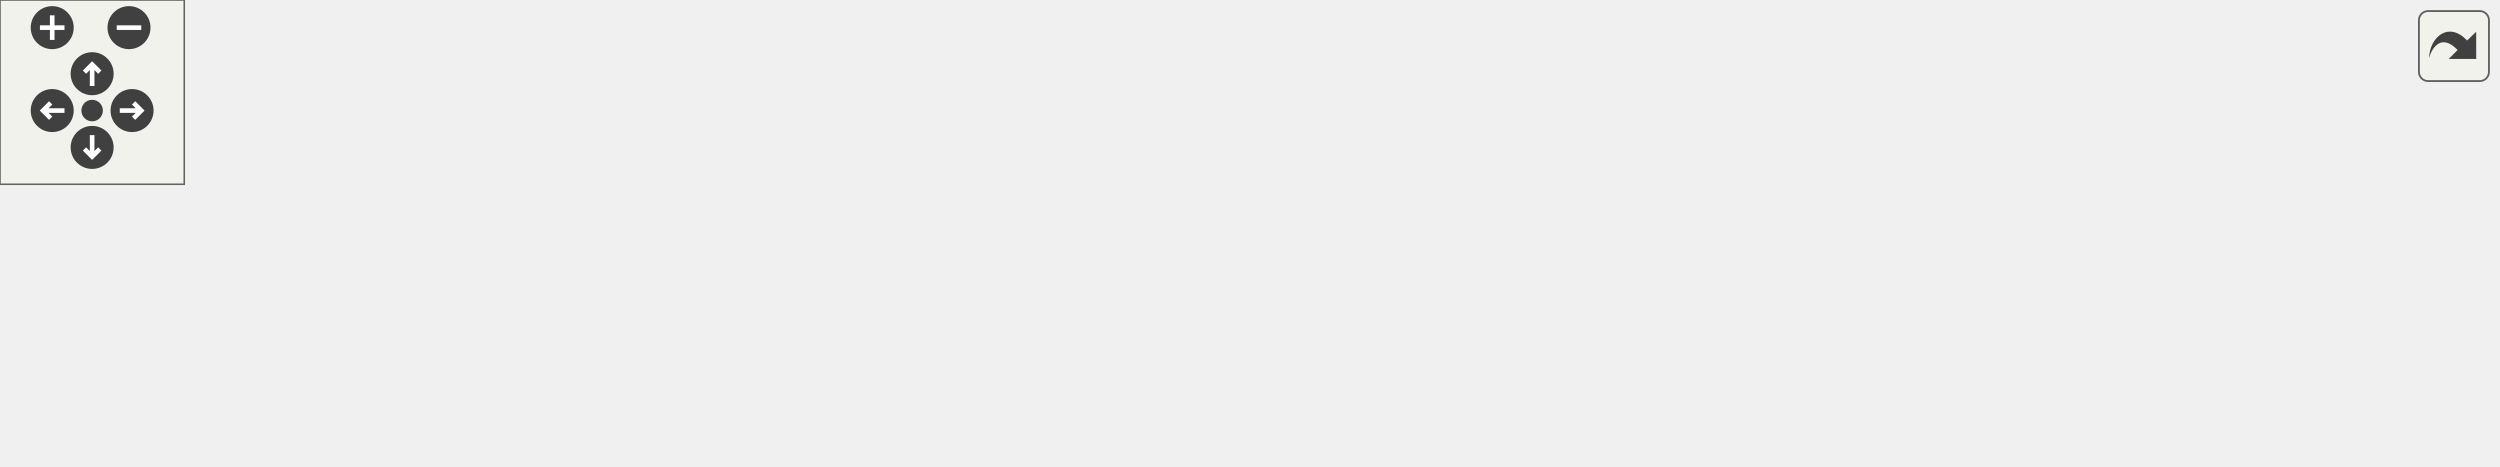
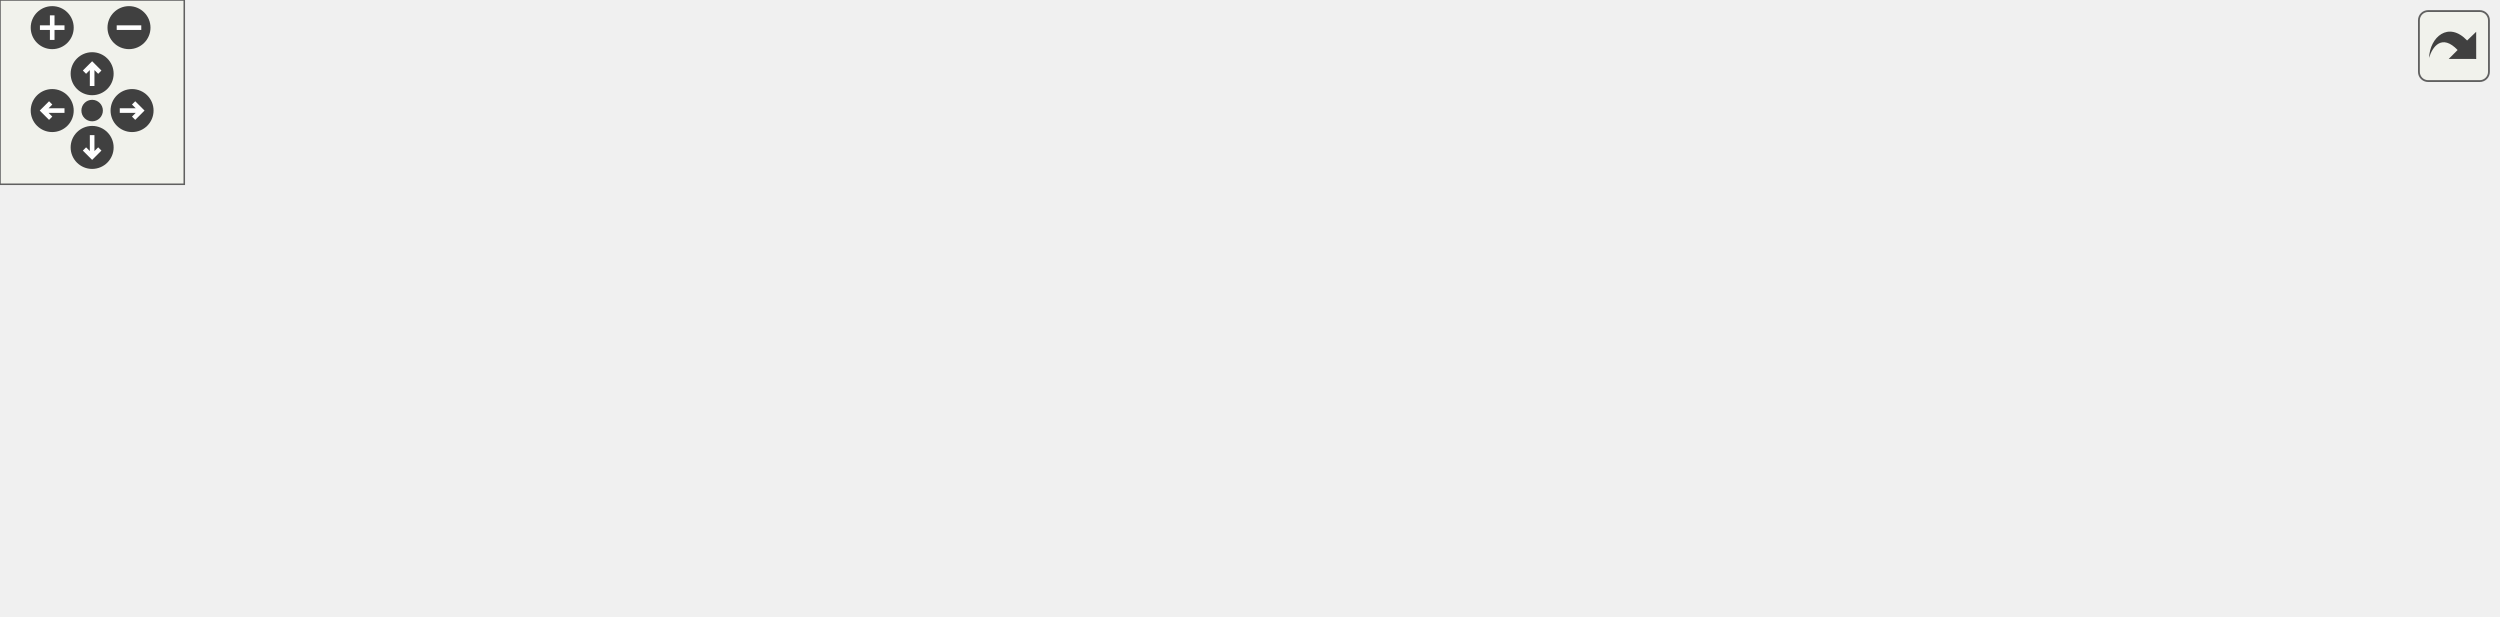
<svg xmlns="http://www.w3.org/2000/svg" xmlns:xlink="http://www.w3.org/1999/xlink" id="main" version="1.1" xml:space="preserve">
  <style type="text/css">
.edge:hover path { stroke: red; }
.edge:hover polygon { stroke: red; fill: red; }
</style>
  <defs>
    <circle id="rim" cx="0" cy="0" r="7" />
    <circle id="rim2" cx="0" cy="0" r="3.5" />
    <g id="zoomPlus">
      <use xlink:href="#rim" fill="#404040">
        <set attributeName="fill" to="#808080" begin="zoomplus.mouseover" end="zoomplus.mouseout" />
      </use>
      <path d="M-4,0h8M0,-4v8" fill="none" stroke="white" stroke-width="1.5" pointer-events="none" />
    </g>
    <g id="zoomMin">
      <use xlink:href="#rim" fill="#404040">
        <set attributeName="fill" to="#808080" begin="zoomminus.mouseover" end="zoomminus.mouseout" />
      </use>
      <path d="M-4,0h8" fill="none" stroke="white" stroke-width="1.5" pointer-events="none" />
    </g>
    <g id="dirArrow">
      <path fill="none" stroke="white" stroke-width="1.5" d="M0,-3.0v7 M-2.5,-0.5L0,-3.0L2.5,-0.5" />
    </g>
    <g id="resetDef">
      <use xlink:href="#rim2" fill="#404040">
        <set attributeName="fill" to="#808080" begin="reset.mouseover" end="reset.mouseout" />
      </use>
    </g>
  </defs>
  <svg id="graph" class="graph">
    <g id="viewport">
      <g id="node1" class="node">
        <g id="a_node1">
          <a xlink:title="Write a formatted EventType.ERROR message to the log endpoint.">
-             <polygon fill="#bfbfbf" stroke="black" points="652,-27.5 652,-57.5 813,-57.5 813,-27.5 652,-27.5" />
-             <text text-anchor="start" x="660" y="-45.5" font-family="Helvetica,sans-Serif" font-size="10.00">VolumeControl.Log.LogWriter.</text>
-             <text text-anchor="middle" x="732.5" y="-34.5" font-family="Helvetica,sans-Serif" font-size="10.00">Error</text>
+             <polygon fill="#bfbfbf" stroke="black" points="652,-49.5 652,-79.5 813,-79.5 813,-49.5 652,-49.5" />
+             <text text-anchor="start" x="660" y="-67.5" font-family="Helvetica,sans-Serif" font-size="10.00">VolumeControl.Log.LogWriter.</text>
+             <text text-anchor="middle" x="732.5" y="-56.5" font-family="Helvetica,sans-Serif" font-size="10.00">Error</text>
          </a>
        </g>
      </g>
      <g id="node2" class="node">
        <g id="a_node2">
          <a xlink:href="class_volume_control_1_1_core_audio_1_1_audio_device_manager.html#a4cb7f138bdd481ea15b97ed57664ddcb" target="_top" xlink:title="Gets the default device for the specified deviceRole .">
-             <polygon fill="none" stroke="black" points="440,-50 440,-91 616,-91 616,-50 440,-50" />
-             <text text-anchor="start" x="448" y="-79" font-family="Helvetica,sans-Serif" font-size="10.00">VolumeControl.CoreAudio.</text>
-             <text text-anchor="start" x="448" y="-68" font-family="Helvetica,sans-Serif" font-size="10.00">AudioDeviceManager.GetDefault</text>
-             <text text-anchor="middle" x="528" y="-57" font-family="Helvetica,sans-Serif" font-size="10.00">Device</text>
+             <polygon fill="none" stroke="black" points="440,-99 440,-140 616,-140 616,-99 440,-99" />
+             <text text-anchor="start" x="448" y="-128" font-family="Helvetica,sans-Serif" font-size="10.00">VolumeControl.CoreAudio.</text>
+             <text text-anchor="start" x="448" y="-117" font-family="Helvetica,sans-Serif" font-size="10.00">AudioDeviceManager.GetDefault</text>
+             <text text-anchor="middle" x="528" y="-106" font-family="Helvetica,sans-Serif" font-size="10.00">Device</text>
          </a>
        </g>
      </g>
      <g id="edge1" class="edge">
-         <path fill="none" stroke="midnightblue" d="M641.78,-54.91C633.22,-56.09 624.55,-57.29 616.02,-58.47" />
-         <polygon fill="midnightblue" stroke="midnightblue" points="642.33,-58.36 651.76,-53.53 641.37,-51.43 642.33,-58.36" />
+         <path fill="none" stroke="midnightblue" d="M666.41,-82.18C646.77,-87.51 625.04,-93.42 604.76,-98.92" />
+         <polygon fill="midnightblue" stroke="midnightblue" points="667.43,-85.53 676.17,-79.53 665.6,-78.77 667.43,-85.53" />
      </g>
      <g id="node5" class="node">
        <g id="a_node5">
          <a xlink:href="class_volume_control_1_1_s_d_k_1_1_internal_1_1_initializer.html#ad14db55893cfb34948ed62a314a9e8ce" target="_top" xlink:title=" ">
-             <polygon fill="none" stroke="black" points="450.5,-0.5 450.5,-30.5 605.5,-30.5 605.5,-0.5 450.5,-0.5" />
-             <text text-anchor="start" x="458.5" y="-18.5" font-family="Helvetica,sans-Serif" font-size="10.00">VolumeControl.SDK.Internal.</text>
-             <text text-anchor="middle" x="528" y="-7.5" font-family="Helvetica,sans-Serif" font-size="10.00">Initializer.Initialize</text>
+             <polygon fill="none" stroke="black" points="450.5,-49.5 450.5,-79.5 605.5,-79.5 605.5,-49.5 450.5,-49.5" />
+             <text text-anchor="start" x="458.5" y="-67.5" font-family="Helvetica,sans-Serif" font-size="10.00">VolumeControl.SDK.Internal.</text>
+             <text text-anchor="middle" x="528" y="-56.5" font-family="Helvetica,sans-Serif" font-size="10.00">Initializer.Initialize</text>
          </a>
        </g>
      </g>
      <g id="edge4" class="edge">
-         <path fill="none" stroke="midnightblue" d="M641.72,-30.53C629.7,-28.93 617.46,-27.29 605.69,-25.73" />
-         <polygon fill="midnightblue" stroke="midnightblue" points="641.38,-34.02 651.76,-31.87 642.31,-27.08 641.38,-34.02" />
+         <path fill="none" stroke="midnightblue" d="M641.72,-64.5C629.7,-64.5 617.46,-64.5 605.69,-64.5" />
+         <polygon fill="midnightblue" stroke="midnightblue" points="641.76,-68 651.76,-64.5 641.76,-61 641.76,-68" />
+       </g>
+       <g id="node6" class="node">
+         <g id="a_node6">
+           <a xlink:href="class_volume_control_1_1_core_1_1_input_1_1_hotkey_action_addon_loader.html#a037e4a9483554fd7e6ed40f89e2be559" target="_top" xlink:title="Loads hotkey actions from the specified types .">
+             <polygon fill="none" stroke="black" points="442.5,-0.5 442.5,-30.5 613.5,-30.5 613.5,-0.5 442.5,-0.5" />
+             <text text-anchor="start" x="450.5" y="-18.5" font-family="Helvetica,sans-Serif" font-size="10.00">VolumeControl.Core.Input.</text>
+             <text text-anchor="middle" x="528" y="-7.5" font-family="Helvetica,sans-Serif" font-size="10.00">HotkeyActionAddonLoader.Load</text>
+           </a>
+         </g>
+       </g>
+       <g id="edge5" class="edge">
+         <path fill="none" stroke="midnightblue" d="M659.58,-47.1C637.17,-41.68 612.68,-35.75 591.02,-30.51" />
+         <polygon fill="midnightblue" stroke="midnightblue" points="658.82,-50.52 669.37,-49.47 660.47,-43.71 658.82,-50.52" />
      </g>
      <g id="node3" class="node">
        <g id="a_node3">
          <a xlink:href="class_volume_control_1_1_core_audio_1_1_audio_device_selector.html#aa034046c08eabe307454d98622e9a3b8" target="_top" xlink:title="Changes the Selected item to the default Multimedia audio device.">
-             <polygon fill="none" stroke="black" points="218,-50 218,-91 404,-91 404,-50 218,-50" />
-             <text text-anchor="start" x="226" y="-79" font-family="Helvetica,sans-Serif" font-size="10.00">VolumeControl.CoreAudio.</text>
-             <text text-anchor="start" x="226" y="-68" font-family="Helvetica,sans-Serif" font-size="10.00">AudioDeviceSelector.SelectDefault</text>
-             <text text-anchor="middle" x="311" y="-57" font-family="Helvetica,sans-Serif" font-size="10.00">Device</text>
+             <polygon fill="none" stroke="black" points="218,-99 218,-140 404,-140 404,-99 218,-99" />
+             <text text-anchor="start" x="226" y="-128" font-family="Helvetica,sans-Serif" font-size="10.00">VolumeControl.CoreAudio.</text>
+             <text text-anchor="start" x="226" y="-117" font-family="Helvetica,sans-Serif" font-size="10.00">AudioDeviceSelector.SelectDefault</text>
+             <text text-anchor="middle" x="311" y="-106" font-family="Helvetica,sans-Serif" font-size="10.00">Device</text>
          </a>
        </g>
      </g>
      <g id="edge2" class="edge">
-         <path fill="none" stroke="midnightblue" d="M429.6,-70.5C421.13,-70.5 412.59,-70.5 404.17,-70.5" />
-         <polygon fill="midnightblue" stroke="midnightblue" points="429.86,-74 439.86,-70.5 429.86,-67 429.86,-74" />
+         <path fill="none" stroke="midnightblue" d="M429.6,-119.5C421.13,-119.5 412.59,-119.5 404.17,-119.5" />
+         <polygon fill="midnightblue" stroke="midnightblue" points="429.86,-123 439.86,-119.5 429.86,-116 429.86,-123" />
      </g>
      <g id="node4" class="node">
        <g id="a_node4">
          <a xlink:href="class_volume_control_1_1_core_audio_1_1_audio_device_selector.html#a139e061b6f96ab63535b4ad5f18cc7ce" target="_top" xlink:title="Creates a new AudioDeviceSelector instance bound to the given audioDeviceManager .">
-             <polygon fill="none" stroke="black" points="0,-50 0,-91 182,-91 182,-50 0,-50" />
-             <text text-anchor="start" x="8" y="-79" font-family="Helvetica,sans-Serif" font-size="10.00">VolumeControl.CoreAudio.</text>
-             <text text-anchor="start" x="8" y="-68" font-family="Helvetica,sans-Serif" font-size="10.00">AudioDeviceSelector.AudioDevice</text>
-             <text text-anchor="middle" x="91" y="-57" font-family="Helvetica,sans-Serif" font-size="10.00">Selector</text>
+             <polygon fill="none" stroke="black" points="0,-99 0,-140 182,-140 182,-99 0,-99" />
+             <text text-anchor="start" x="8" y="-128" font-family="Helvetica,sans-Serif" font-size="10.00">VolumeControl.CoreAudio.</text>
+             <text text-anchor="start" x="8" y="-117" font-family="Helvetica,sans-Serif" font-size="10.00">AudioDeviceSelector.AudioDevice</text>
+             <text text-anchor="middle" x="91" y="-106" font-family="Helvetica,sans-Serif" font-size="10.00">Selector</text>
          </a>
        </g>
      </g>
      <g id="edge3" class="edge">
-         <path fill="none" stroke="midnightblue" d="M207.81,-70.5C199.21,-70.5 190.56,-70.5 182.07,-70.5" />
-         <polygon fill="midnightblue" stroke="midnightblue" points="207.86,-74 217.86,-70.5 207.86,-67 207.86,-74" />
+         <path fill="none" stroke="midnightblue" d="M207.81,-119.5C199.21,-119.5 190.56,-119.5 182.07,-119.5" />
+         <polygon fill="midnightblue" stroke="midnightblue" points="207.86,-123 217.86,-119.5 207.86,-116 207.86,-123" />
      </g>
    </g>
  </svg>
  <g id="navigator" transform="translate(0 0)" fill="#404254">
    <rect fill="#f2f5e9" fill-opacity="0.5" stroke="#606060" stroke-width=".5" x="0" y="0" width="60" height="60" />
    <use id="zoomplus" xlink:href="#zoomPlus" x="17" y="9" />
    <use id="zoomminus" xlink:href="#zoomMin" x="42" y="9" />
    <use id="reset" xlink:href="#resetDef" x="30" y="36" />
    <g id="arrowUp" xlink:href="#dirArrow" transform="translate(30 24)">
      <use xlink:href="#rim" fill="#404040">
        <set attributeName="fill" to="#808080" begin="arrowUp.mouseover" end="arrowUp.mouseout" />
      </use>
      <path fill="none" stroke="white" stroke-width="1.5" d="M0,-3.0v7 M-2.5,-0.5L0,-3.0L2.5,-0.5" />
    </g>
    <g id="arrowRight" xlink:href="#dirArrow" transform="rotate(90) translate(36 -43)">
      <use xlink:href="#rim" fill="#404040">
        <set attributeName="fill" to="#808080" begin="arrowRight.mouseover" end="arrowRight.mouseout" />
      </use>
      <path fill="none" stroke="white" stroke-width="1.5" d="M0,-3.0v7 M-2.5,-0.5L0,-3.0L2.5,-0.5" />
    </g>
    <g id="arrowDown" xlink:href="#dirArrow" transform="rotate(180) translate(-30 -48)">
      <use xlink:href="#rim" fill="#404040">
        <set attributeName="fill" to="#808080" begin="arrowDown.mouseover" end="arrowDown.mouseout" />
      </use>
      <path fill="none" stroke="white" stroke-width="1.5" d="M0,-3.0v7 M-2.5,-0.5L0,-3.0L2.5,-0.5" />
    </g>
    <g id="arrowLeft" xlink:href="#dirArrow" transform="rotate(270) translate(-36 17)">
      <use xlink:href="#rim" fill="#404040">
        <set attributeName="fill" to="#808080" begin="arrowLeft.mouseover" end="arrowLeft.mouseout" />
      </use>
      <path fill="none" stroke="white" stroke-width="1.5" d="M0,-3.0v7 M-2.5,-0.5L0,-3.0L2.5,-0.5" />
    </g>
  </g>
  <svg viewBox="0 0 15 15" width="100%" height="30px" preserveAspectRatio="xMaxYMin meet">
    <g id="arrow_out" transform="scale(0.3 0.3)">
      <a xlink:href="class_volume_control_1_1_log_1_1_log_writer_ae7780f22869e53ce4a1aad3fc6fa0bf7_icgraph_org.svg" target="_base">
        <rect id="button" ry="5" rx="5" y="6" x="6" height="38" width="38" fill="#f2f5e9" fill-opacity="0.5" stroke="#606060" stroke-width="1.0" />
        <path id="arrow" d="M 11.5,31.437 C 11.94,20.098 22.043,11.323 32.159,21.979 L 37.069,17.246 C 37.069,17.246 37.088,32 37.088,32 L 22.16,31.978 C 22.16,31.978 26.998,27.14 26.998,27.14 C 18.529,18.264 13.292,25.23 11.5,31.437 z" style="fill:#404040;" />
      </a>
    </g>
  </svg>
</svg>
